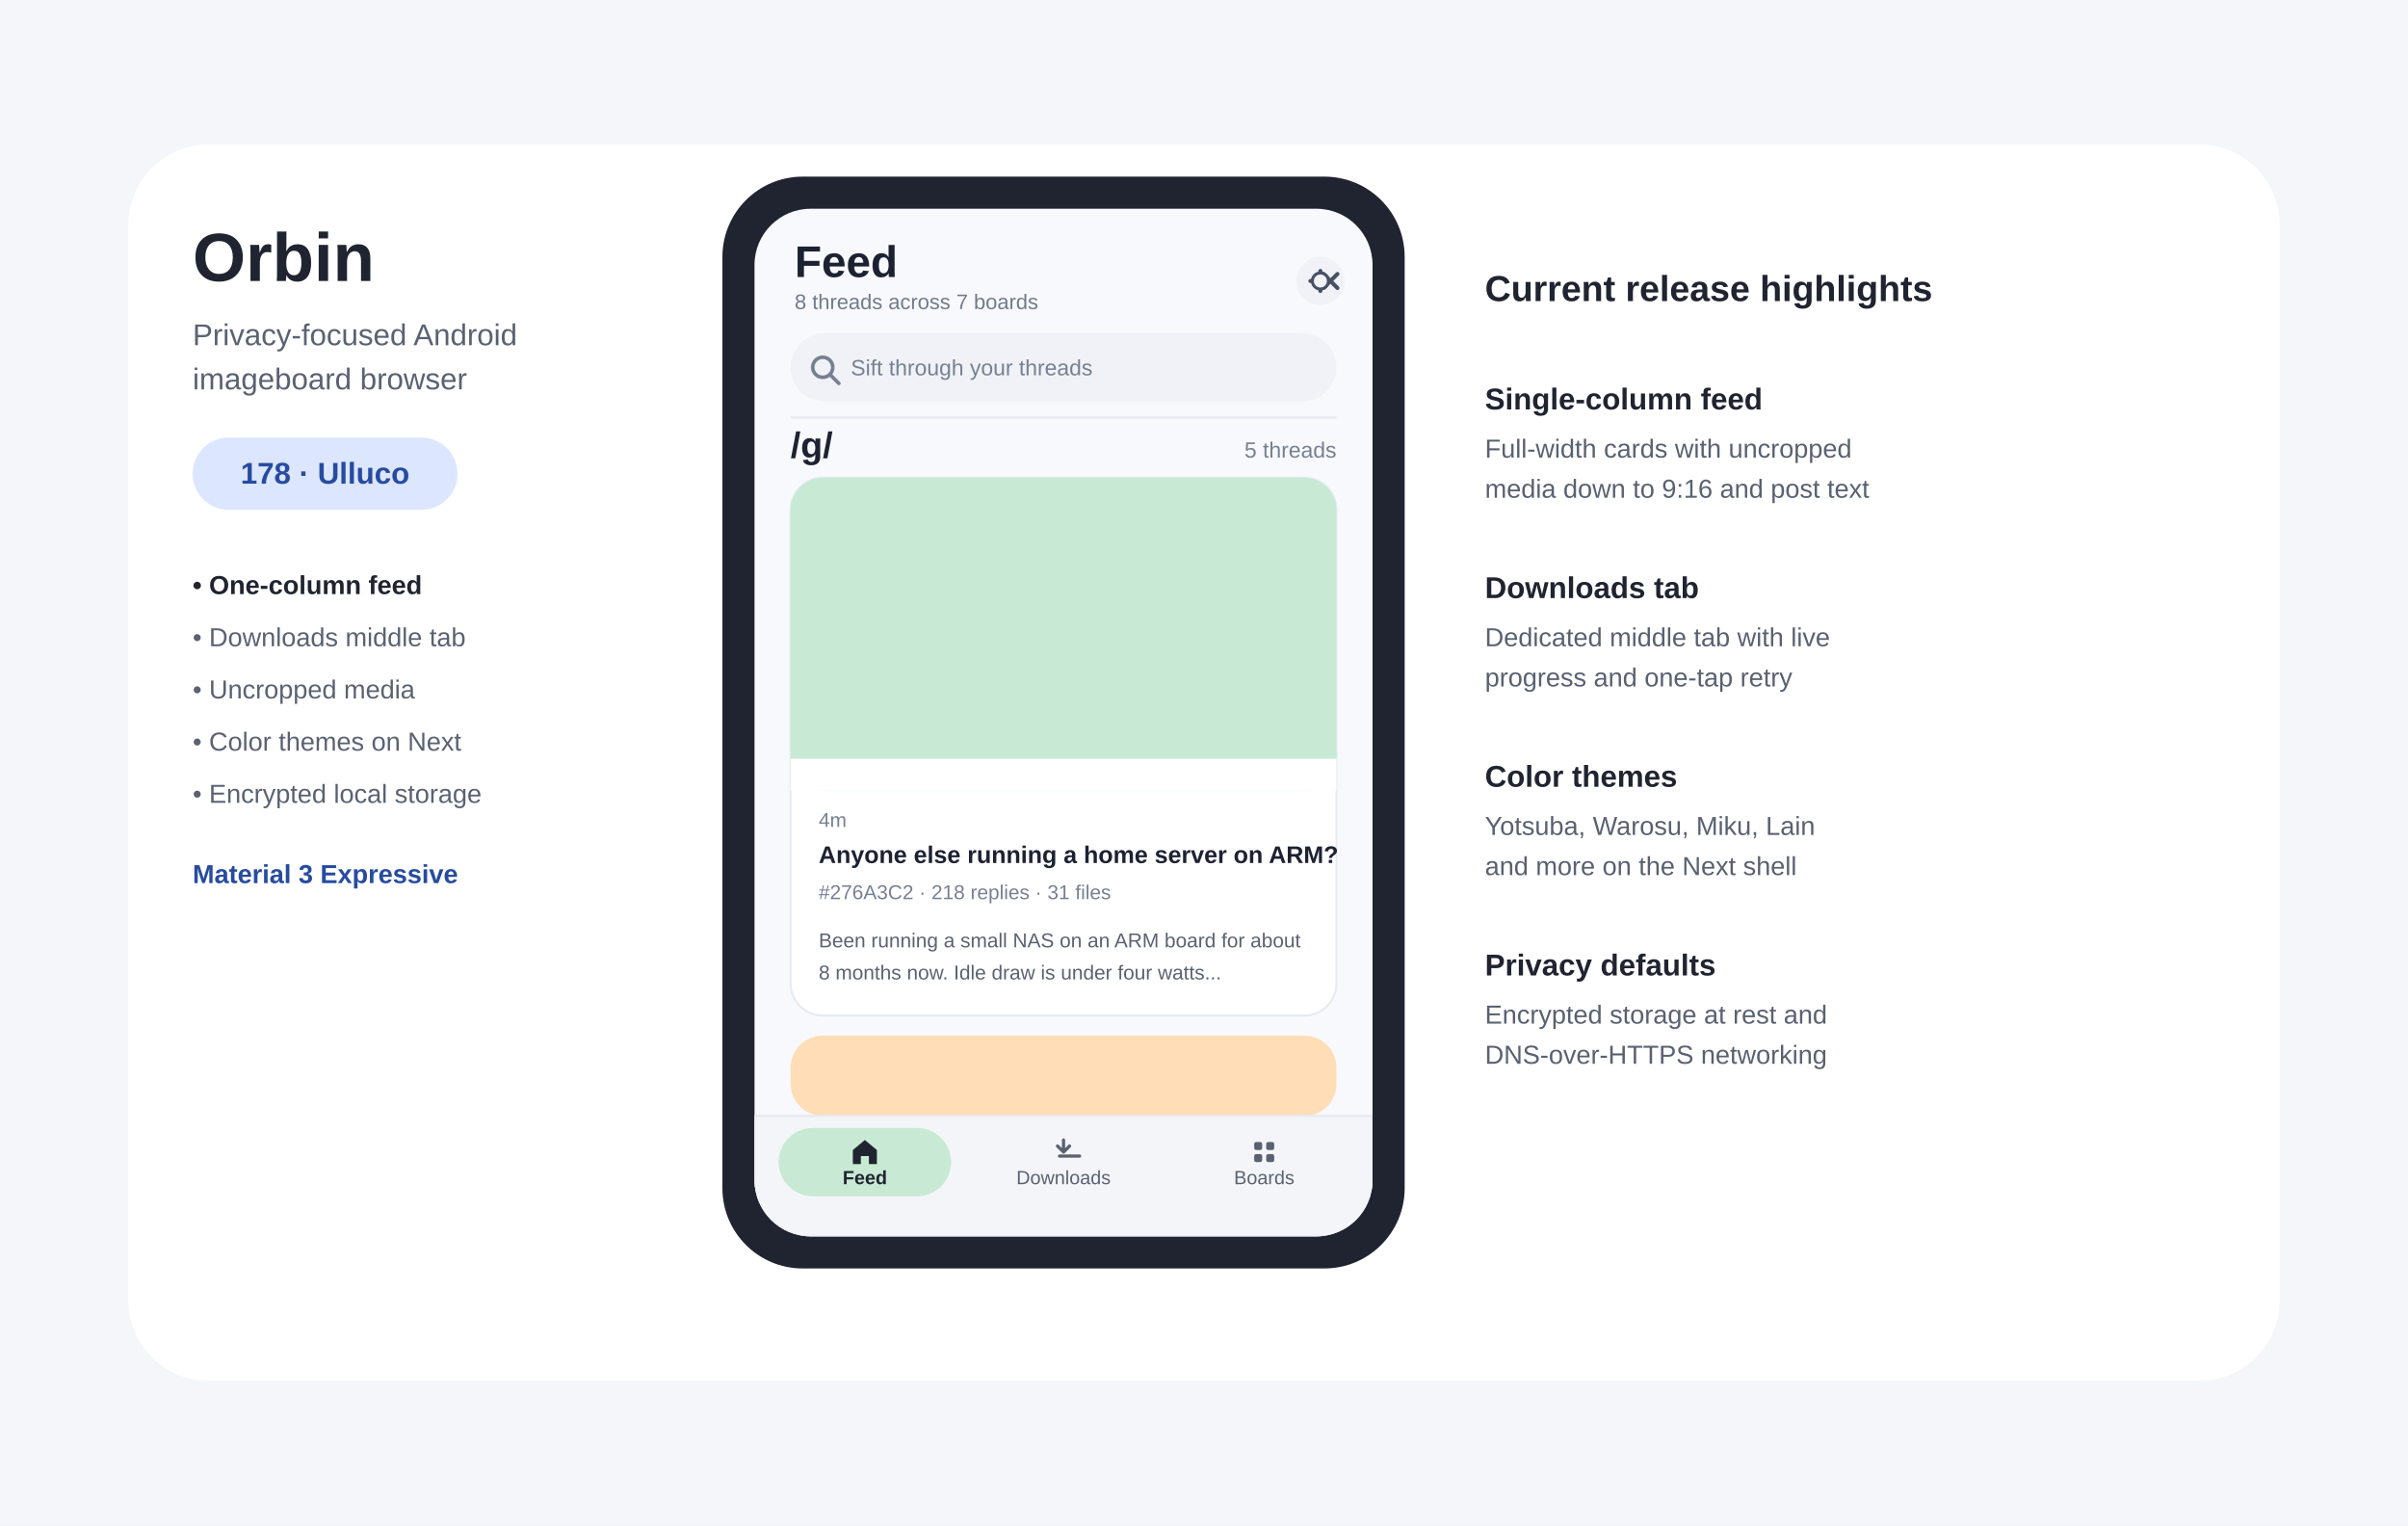
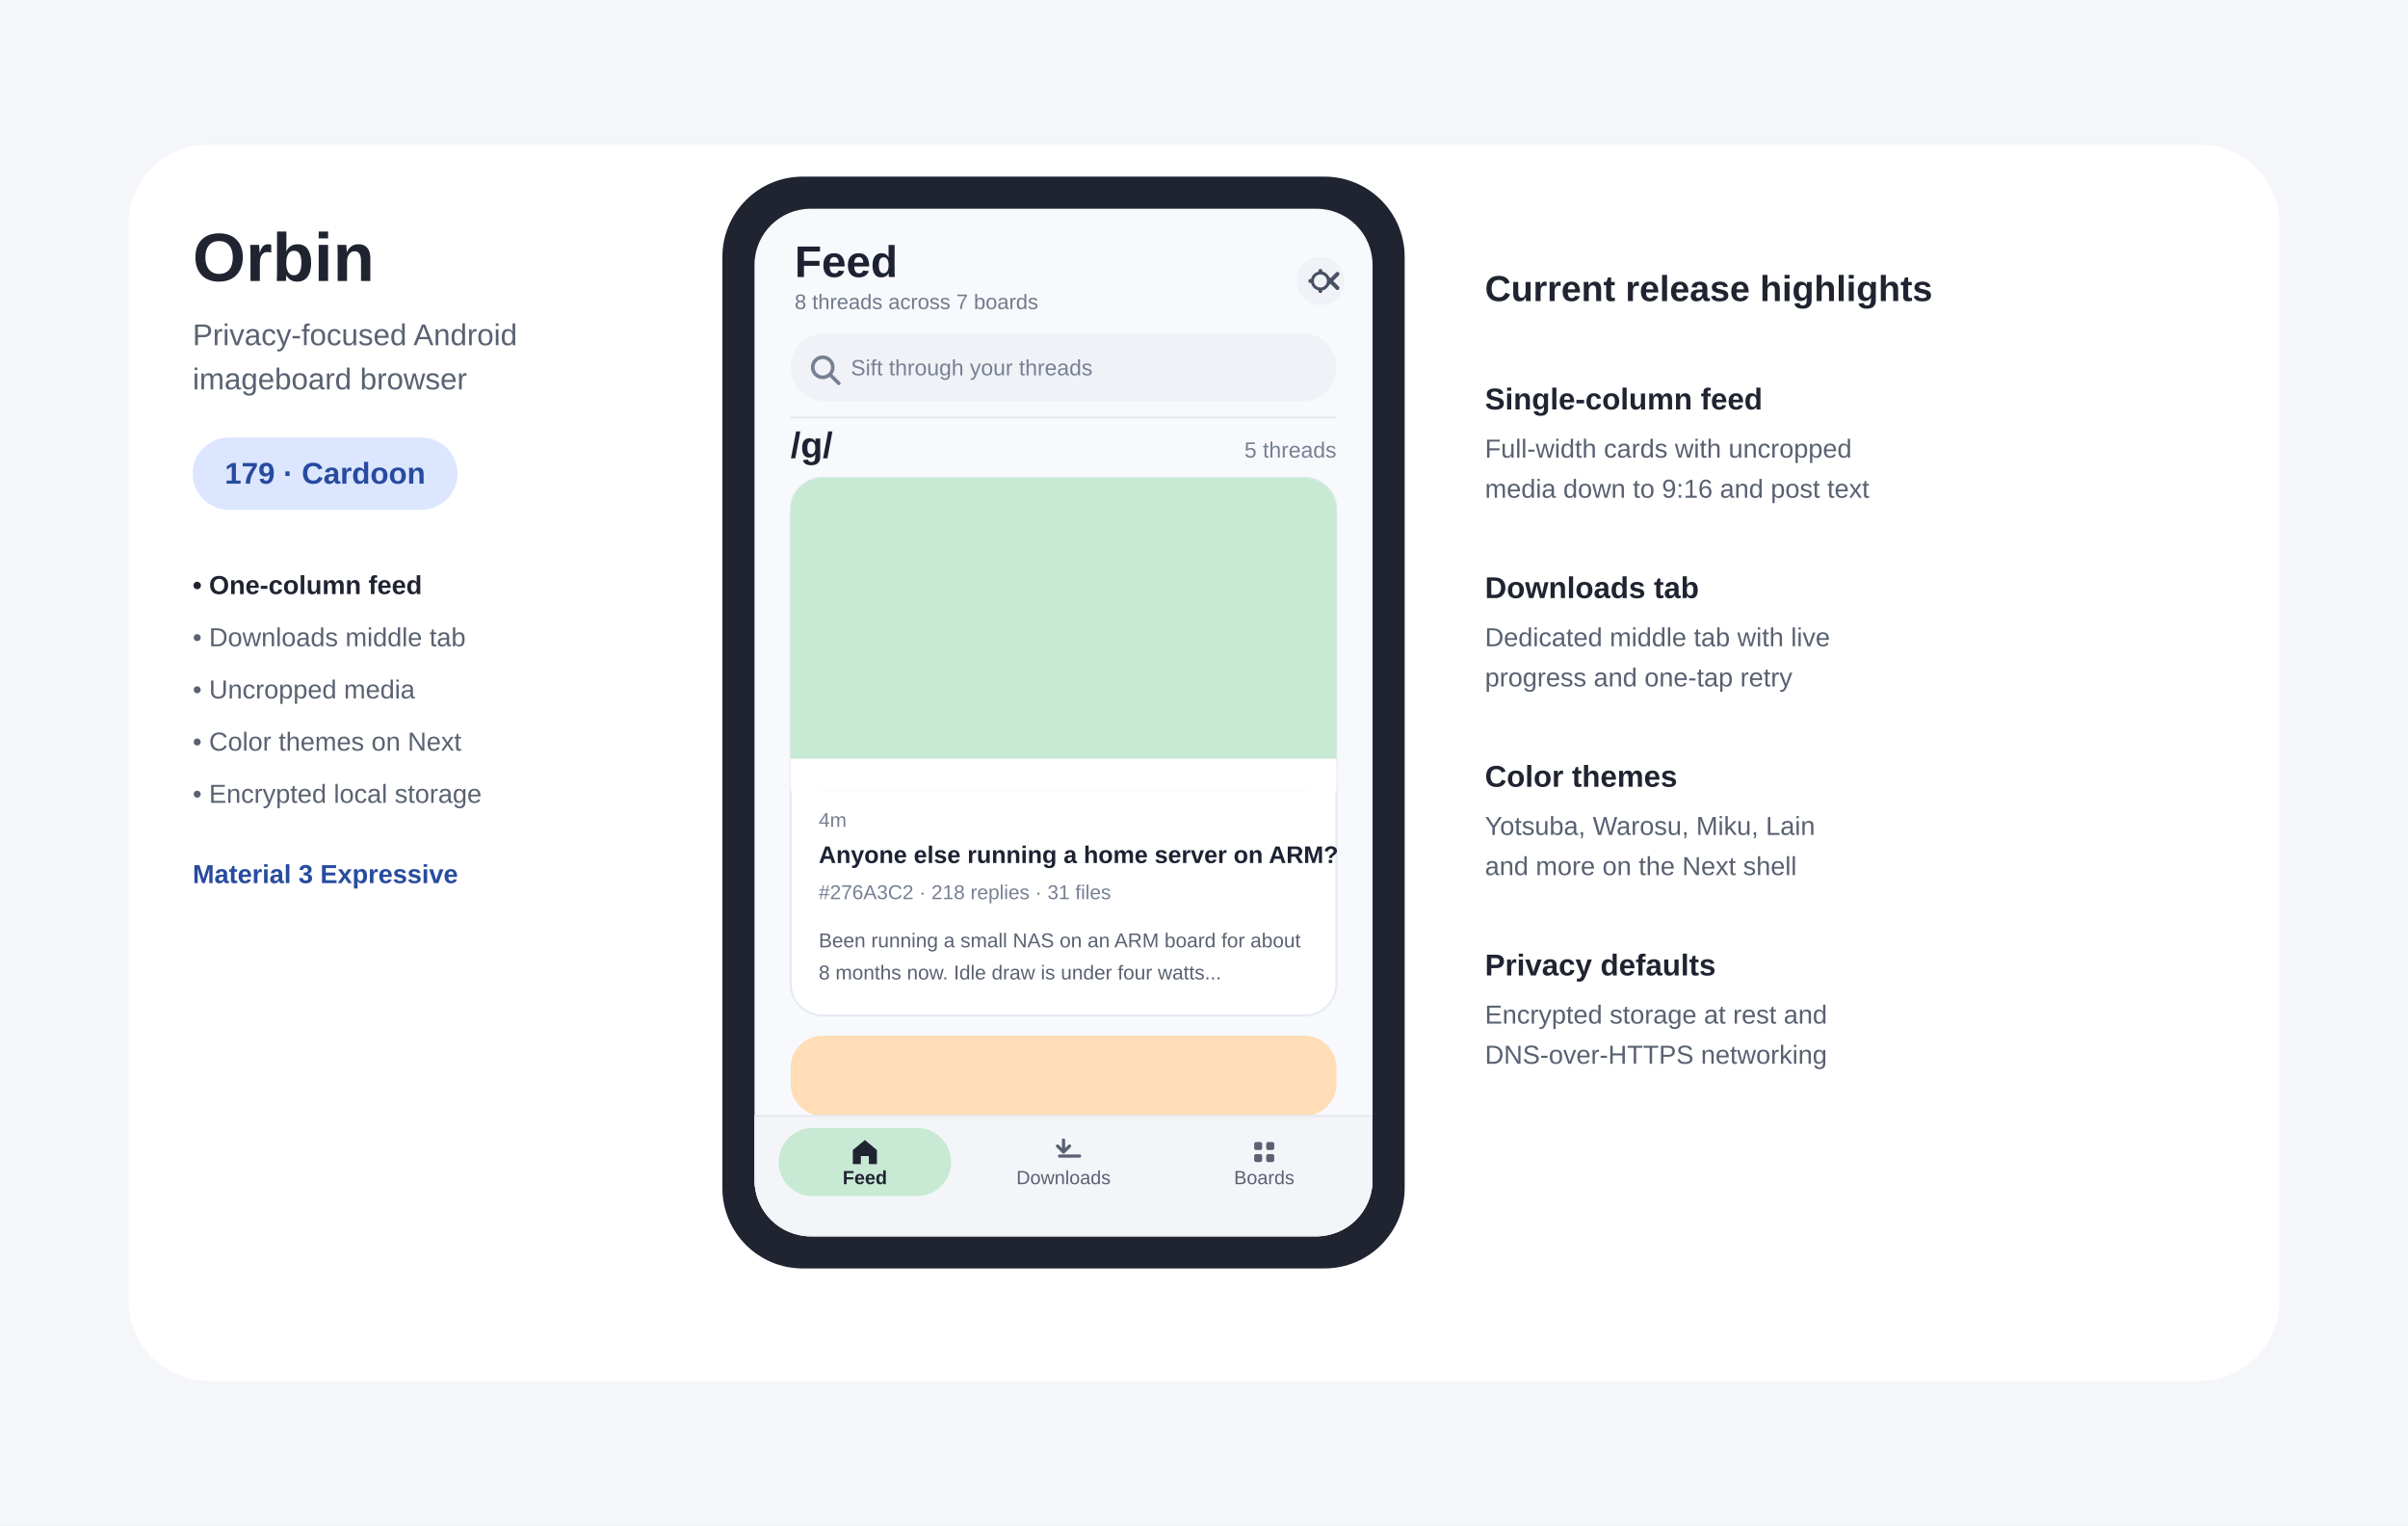
- <svg xmlns="http://www.w3.org/2000/svg" width="1200" height="760" viewBox="0 0 1200 760" role="img" aria-labelledby="title desc" data-release-version="178-Ulluco">
+ <svg xmlns="http://www.w3.org/2000/svg" width="1200" height="760" viewBox="0 0 1200 760" role="img" aria-labelledby="title desc" data-release-version="179-Cardoon">
  <rect width="1200" height="760" fill="#F4F6FA" />
  <rect x="64" y="72" width="1072" height="616" rx="40" fill="#FFFFFF" />
  <text x="96" y="140" font-family="Arial,sans-serif" font-size="34" font-weight="700" fill="#202431">Orbin</text>
  <text x="96" y="172" font-family="Arial,sans-serif" font-size="15" fill="#5A6272">Privacy-focused Android</text>
  <text x="96" y="194" font-family="Arial,sans-serif" font-size="15" fill="#5A6272">imageboard browser</text>
  <rect x="96" y="218" width="132" height="36" rx="18" fill="#DCE6FF" />
-   <text id="release-label" x="162" y="241" text-anchor="middle" font-family="Arial,sans-serif" font-size="15" font-weight="700" fill="#274B9F">178 · Ulluco</text>
+   <text id="release-label" x="162" y="241" text-anchor="middle" font-family="Arial,sans-serif" font-size="15" font-weight="700" fill="#274B9F">179 · Cardoon</text>
  <text x="96" y="296" font-family="Arial,sans-serif" font-size="13" font-weight="700" fill="#202431">• One-column feed</text>
  <text x="96" y="322" font-family="Arial,sans-serif" font-size="13" fill="#5A6272">• Downloads middle tab</text>
  <text x="96" y="348" font-family="Arial,sans-serif" font-size="13" fill="#5A6272">• Uncropped media</text>
  <text x="96" y="374" font-family="Arial,sans-serif" font-size="13" fill="#5A6272">• Color themes on Next</text>
  <text x="96" y="400" font-family="Arial,sans-serif" font-size="13" fill="#5A6272">• Encrypted local storage</text>
  <text x="96" y="440" font-family="Arial,sans-serif" font-size="13" font-weight="700" fill="#274B9F">Material 3 Expressive</text>
  <rect x="360" y="88" width="340" height="544" rx="40" fill="#202431" />
  <rect x="376" y="104" width="308" height="512" rx="28" fill="#F8F9FC" />
  <defs>
    <clipPath id="phone-screen-clip">
      <rect x="376" y="104" width="308" height="512" rx="28" />
    </clipPath>
  </defs>
  <g clip-path="url(#phone-screen-clip)">
    <text x="396" y="138" font-family="Arial,sans-serif" font-size="22" font-weight="700" fill="#1D2233">Feed</text>
    <text x="396" y="154" font-family="Arial,sans-serif" font-size="10.5" fill="#717A8C">8 threads across 7 boards</text>
    <circle cx="658" cy="140" r="12" fill="#F0F2F7" />
    <path d="M658 135v10m-5-5h10m-3.5-3.5l7 7m0-7l-7 7" stroke="#485062" stroke-width="2" stroke-linecap="round" />
    <circle cx="658" cy="140" r="4" fill="#F0F2F7" stroke="#485062" stroke-width="1.5" />
    <rect x="394" y="166" width="272" height="34" rx="17" fill="#F0F2F7" />
    <circle cx="410" cy="183" r="5" fill="none" stroke="#778092" stroke-width="1.8" />
    <line x1="414" y1="187" x2="418" y2="191" stroke="#778092" stroke-width="1.8" stroke-linecap="round" />
    <text x="424" y="187" font-family="Arial,sans-serif" font-size="11" fill="#778092">Sift through your threads</text>
    <line x1="394" y1="208" x2="666" y2="208" stroke="#E6E9F0" stroke-width="1" />
    <text x="394" y="228" font-family="Arial,sans-serif" font-size="18" font-weight="700" fill="#1D2233">/g/</text>
    <text x="666" y="228" text-anchor="end" font-family="Arial,sans-serif" font-size="11" fill="#778092">5 threads</text>
    <rect x="394" y="238" width="272" height="268" rx="16" fill="#FFFFFF" stroke="#E5EAF3" stroke-width="1" />
    <rect x="394" y="238" width="272" height="156" rx="16" fill="#C8EAD4" />
    <rect x="394" y="378" width="272" height="16" fill="#FFFFFF" />
    <text x="408" y="412" font-family="Arial,sans-serif" font-size="10" fill="#778092">4m</text>
    <text x="408" y="430" font-family="Arial,sans-serif" font-size="12" font-weight="700" fill="#1D2233">Anyone else running a home server on ARM?</text>
    <text x="408" y="448" font-family="Arial,sans-serif" font-size="10" fill="#778092">#276A3C2 · 218 replies · 31 files</text>
    <text x="408" y="472" font-family="Arial,sans-serif" font-size="10" fill="#5A6272">Been running a small NAS on an ARM board for about</text>
    <text x="408" y="488" font-family="Arial,sans-serif" font-size="10" fill="#5A6272">8 months now. Idle draw is under four watts...</text>
    <rect x="394" y="516" width="272" height="40" rx="16" fill="#FFDDB6" />
    <rect x="376" y="556" width="308" height="60" fill="#F4F5F9" stroke="#E6E9F0" stroke-width="1" />
    <rect x="388" y="562" width="86" height="34" rx="17" fill="#C8EAD4" />
    <path d="M431 568l6 5v7h-4v-4h-4v4h-4v-7z" fill="#202431" />
    <text x="431" y="590" text-anchor="middle" font-family="Arial,sans-serif" font-size="9.5" font-weight="700" fill="#202431">Feed</text>
    <path d="M530 568v6m-3-3l3 3 3-3m-5 5h10" stroke="#5A6272" stroke-width="1.6" stroke-linecap="round" stroke-linejoin="round" fill="none" />
    <text x="530" y="590" text-anchor="middle" font-family="Arial,sans-serif" font-size="9.5" fill="#5A6272">Downloads</text>
    <rect x="625" y="569" width="4" height="4" rx="1" fill="#5A6272" />
    <rect x="631" y="569" width="4" height="4" rx="1" fill="#5A6272" />
    <rect x="625" y="575" width="4" height="4" rx="1" fill="#5A6272" />
    <rect x="631" y="575" width="4" height="4" rx="1" fill="#5A6272" />
    <text x="630" y="590" text-anchor="middle" font-family="Arial,sans-serif" font-size="9.5" fill="#5A6272">Boards</text>
  </g>
  <text x="740" y="150" font-family="Arial,sans-serif" font-size="18" font-weight="700" fill="#202431">Current release highlights</text>
  <text x="740" y="204" font-family="Arial,sans-serif" font-size="15" font-weight="700" fill="#202431">Single-column feed</text>
  <text x="740" y="228" font-family="Arial,sans-serif" font-size="13" fill="#596171">Full-width cards with uncropped</text>
  <text x="740" y="248" font-family="Arial,sans-serif" font-size="13" fill="#596171">media down to 9:16 and post text</text>
  <text x="740" y="298" font-family="Arial,sans-serif" font-size="15" font-weight="700" fill="#202431">Downloads tab</text>
  <text x="740" y="322" font-family="Arial,sans-serif" font-size="13" fill="#596171">Dedicated middle tab with live</text>
  <text x="740" y="342" font-family="Arial,sans-serif" font-size="13" fill="#596171">progress and one-tap retry</text>
  <text x="740" y="392" font-family="Arial,sans-serif" font-size="15" font-weight="700" fill="#202431">Color themes</text>
  <text x="740" y="416" font-family="Arial,sans-serif" font-size="13" fill="#596171">Yotsuba, Warosu, Miku, Lain</text>
  <text x="740" y="436" font-family="Arial,sans-serif" font-size="13" fill="#596171">and more on the Next shell</text>
  <text x="740" y="486" font-family="Arial,sans-serif" font-size="15" font-weight="700" fill="#202431">Privacy defaults</text>
  <text x="740" y="510" font-family="Arial,sans-serif" font-size="13" fill="#596171">Encrypted storage at rest and</text>
  <text x="740" y="530" font-family="Arial,sans-serif" font-size="13" fill="#596171">DNS-over-HTTPS networking</text>
</svg>
